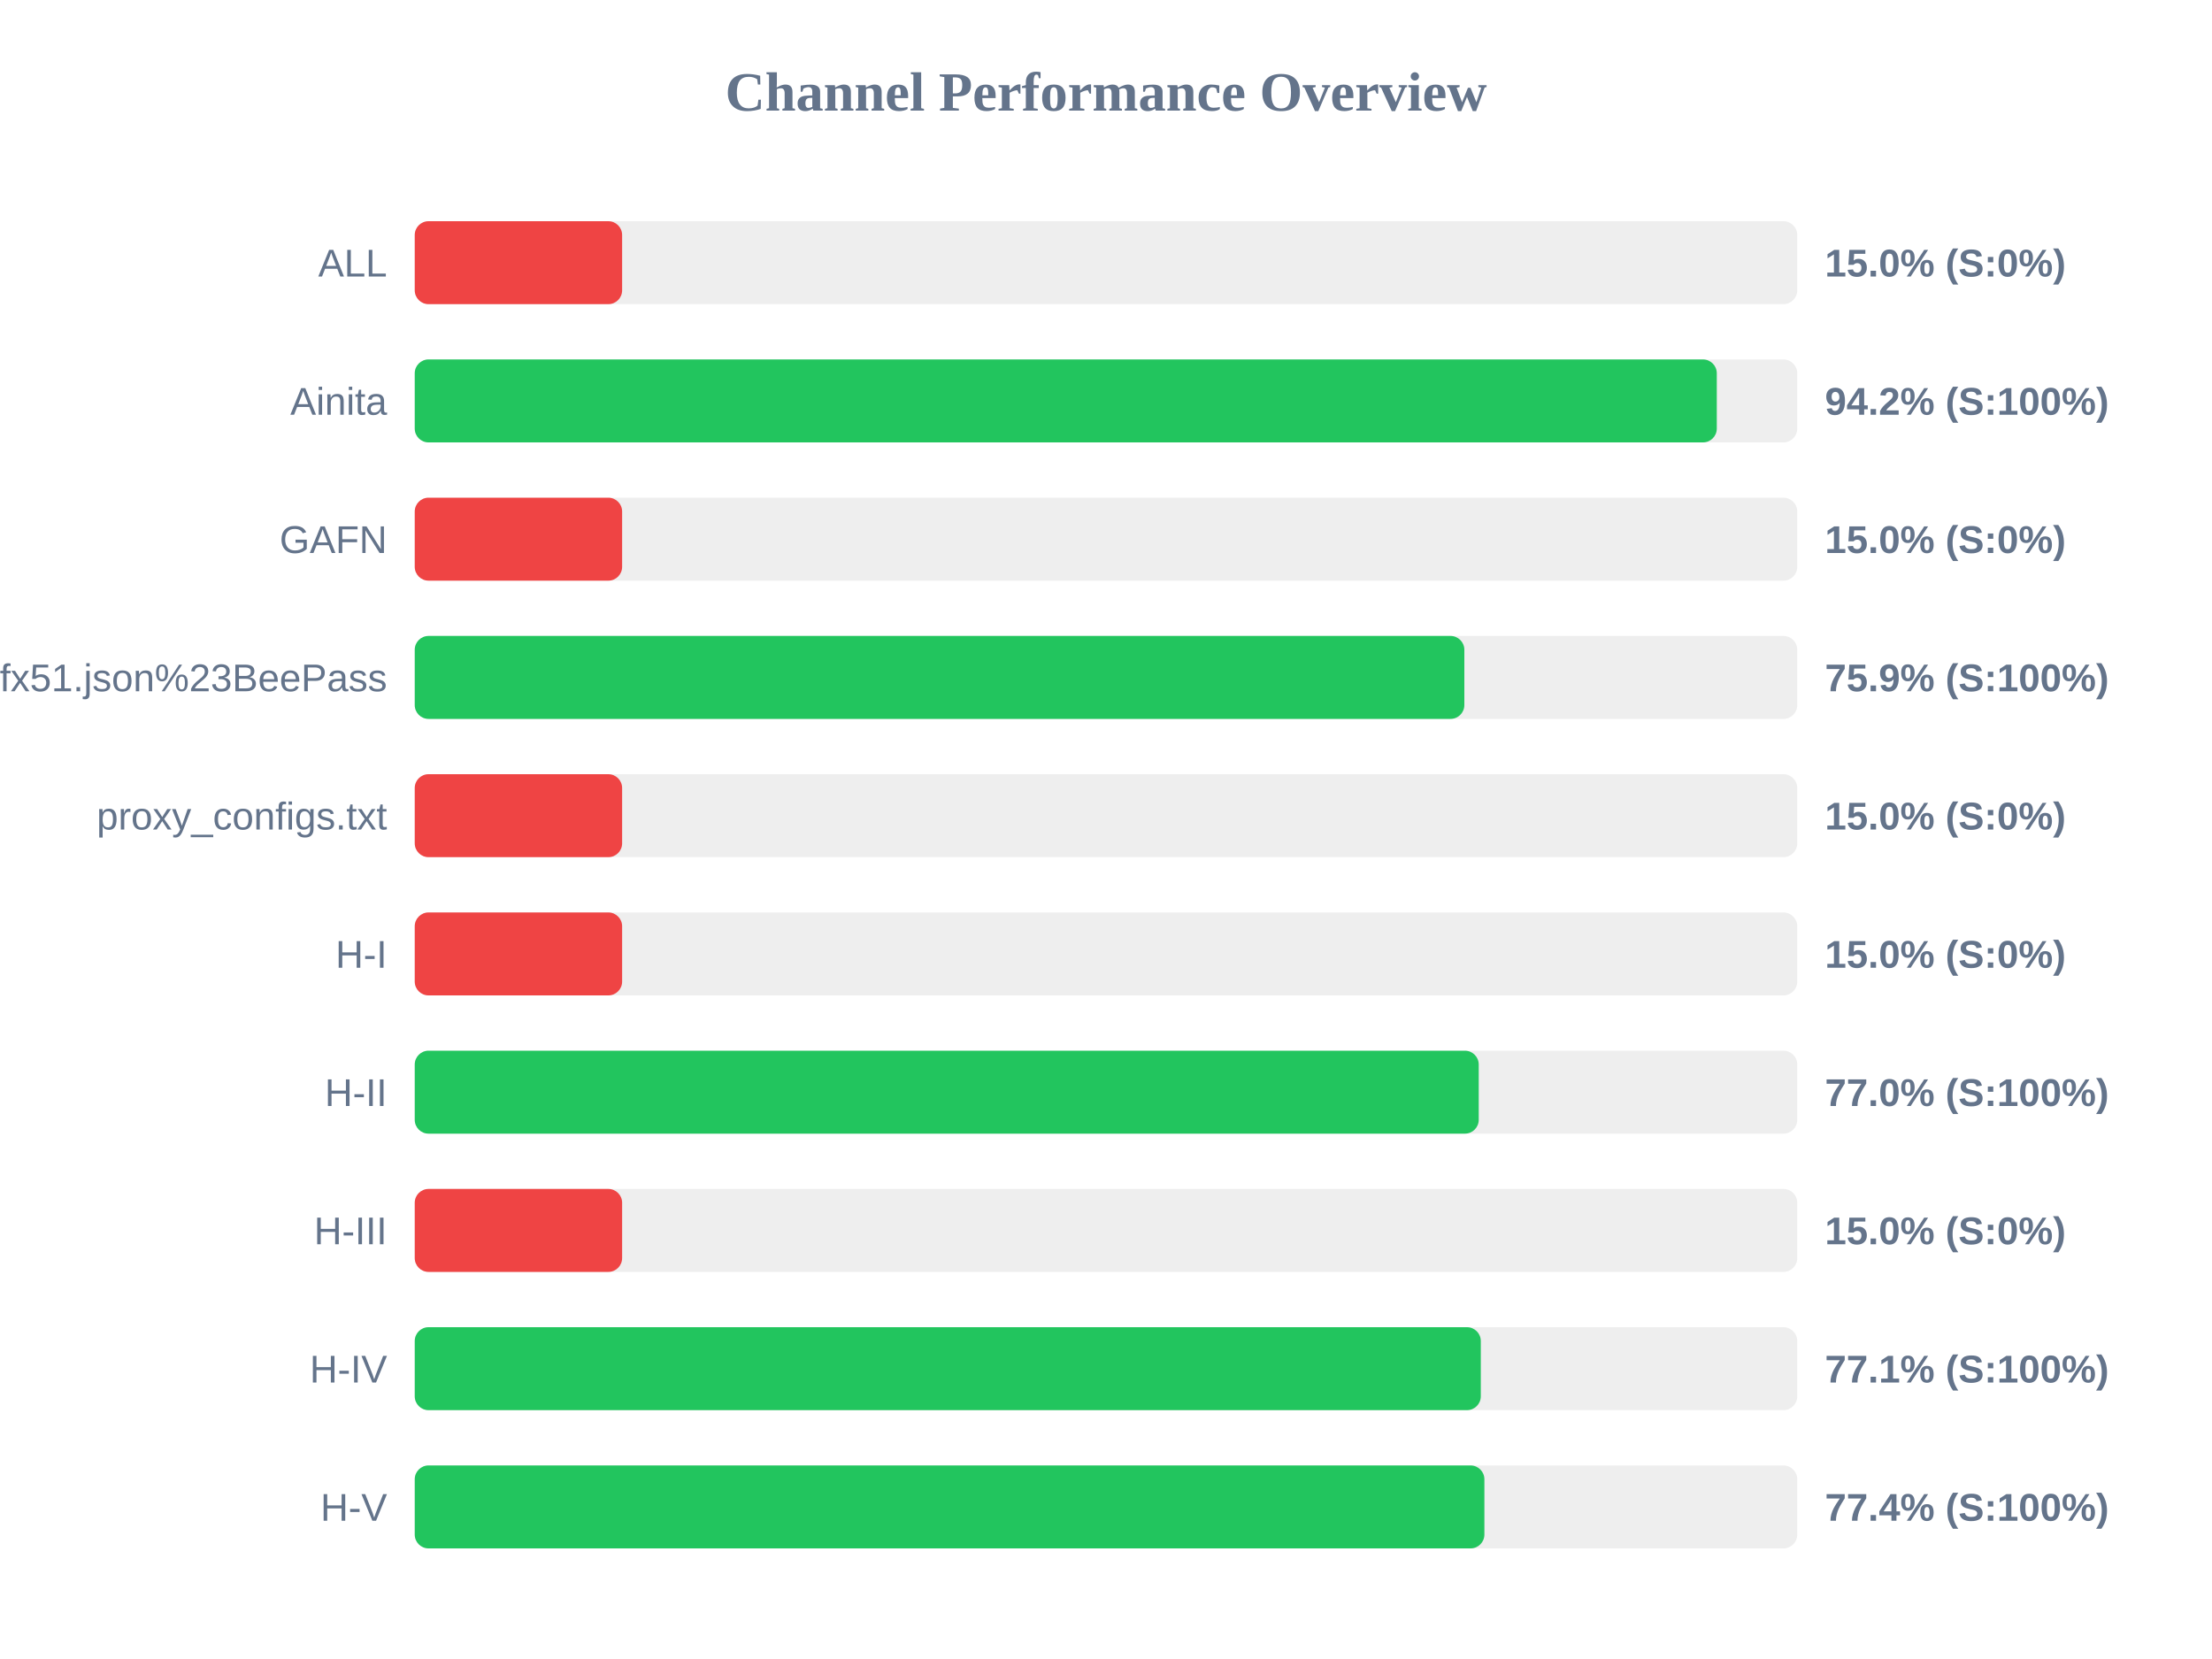
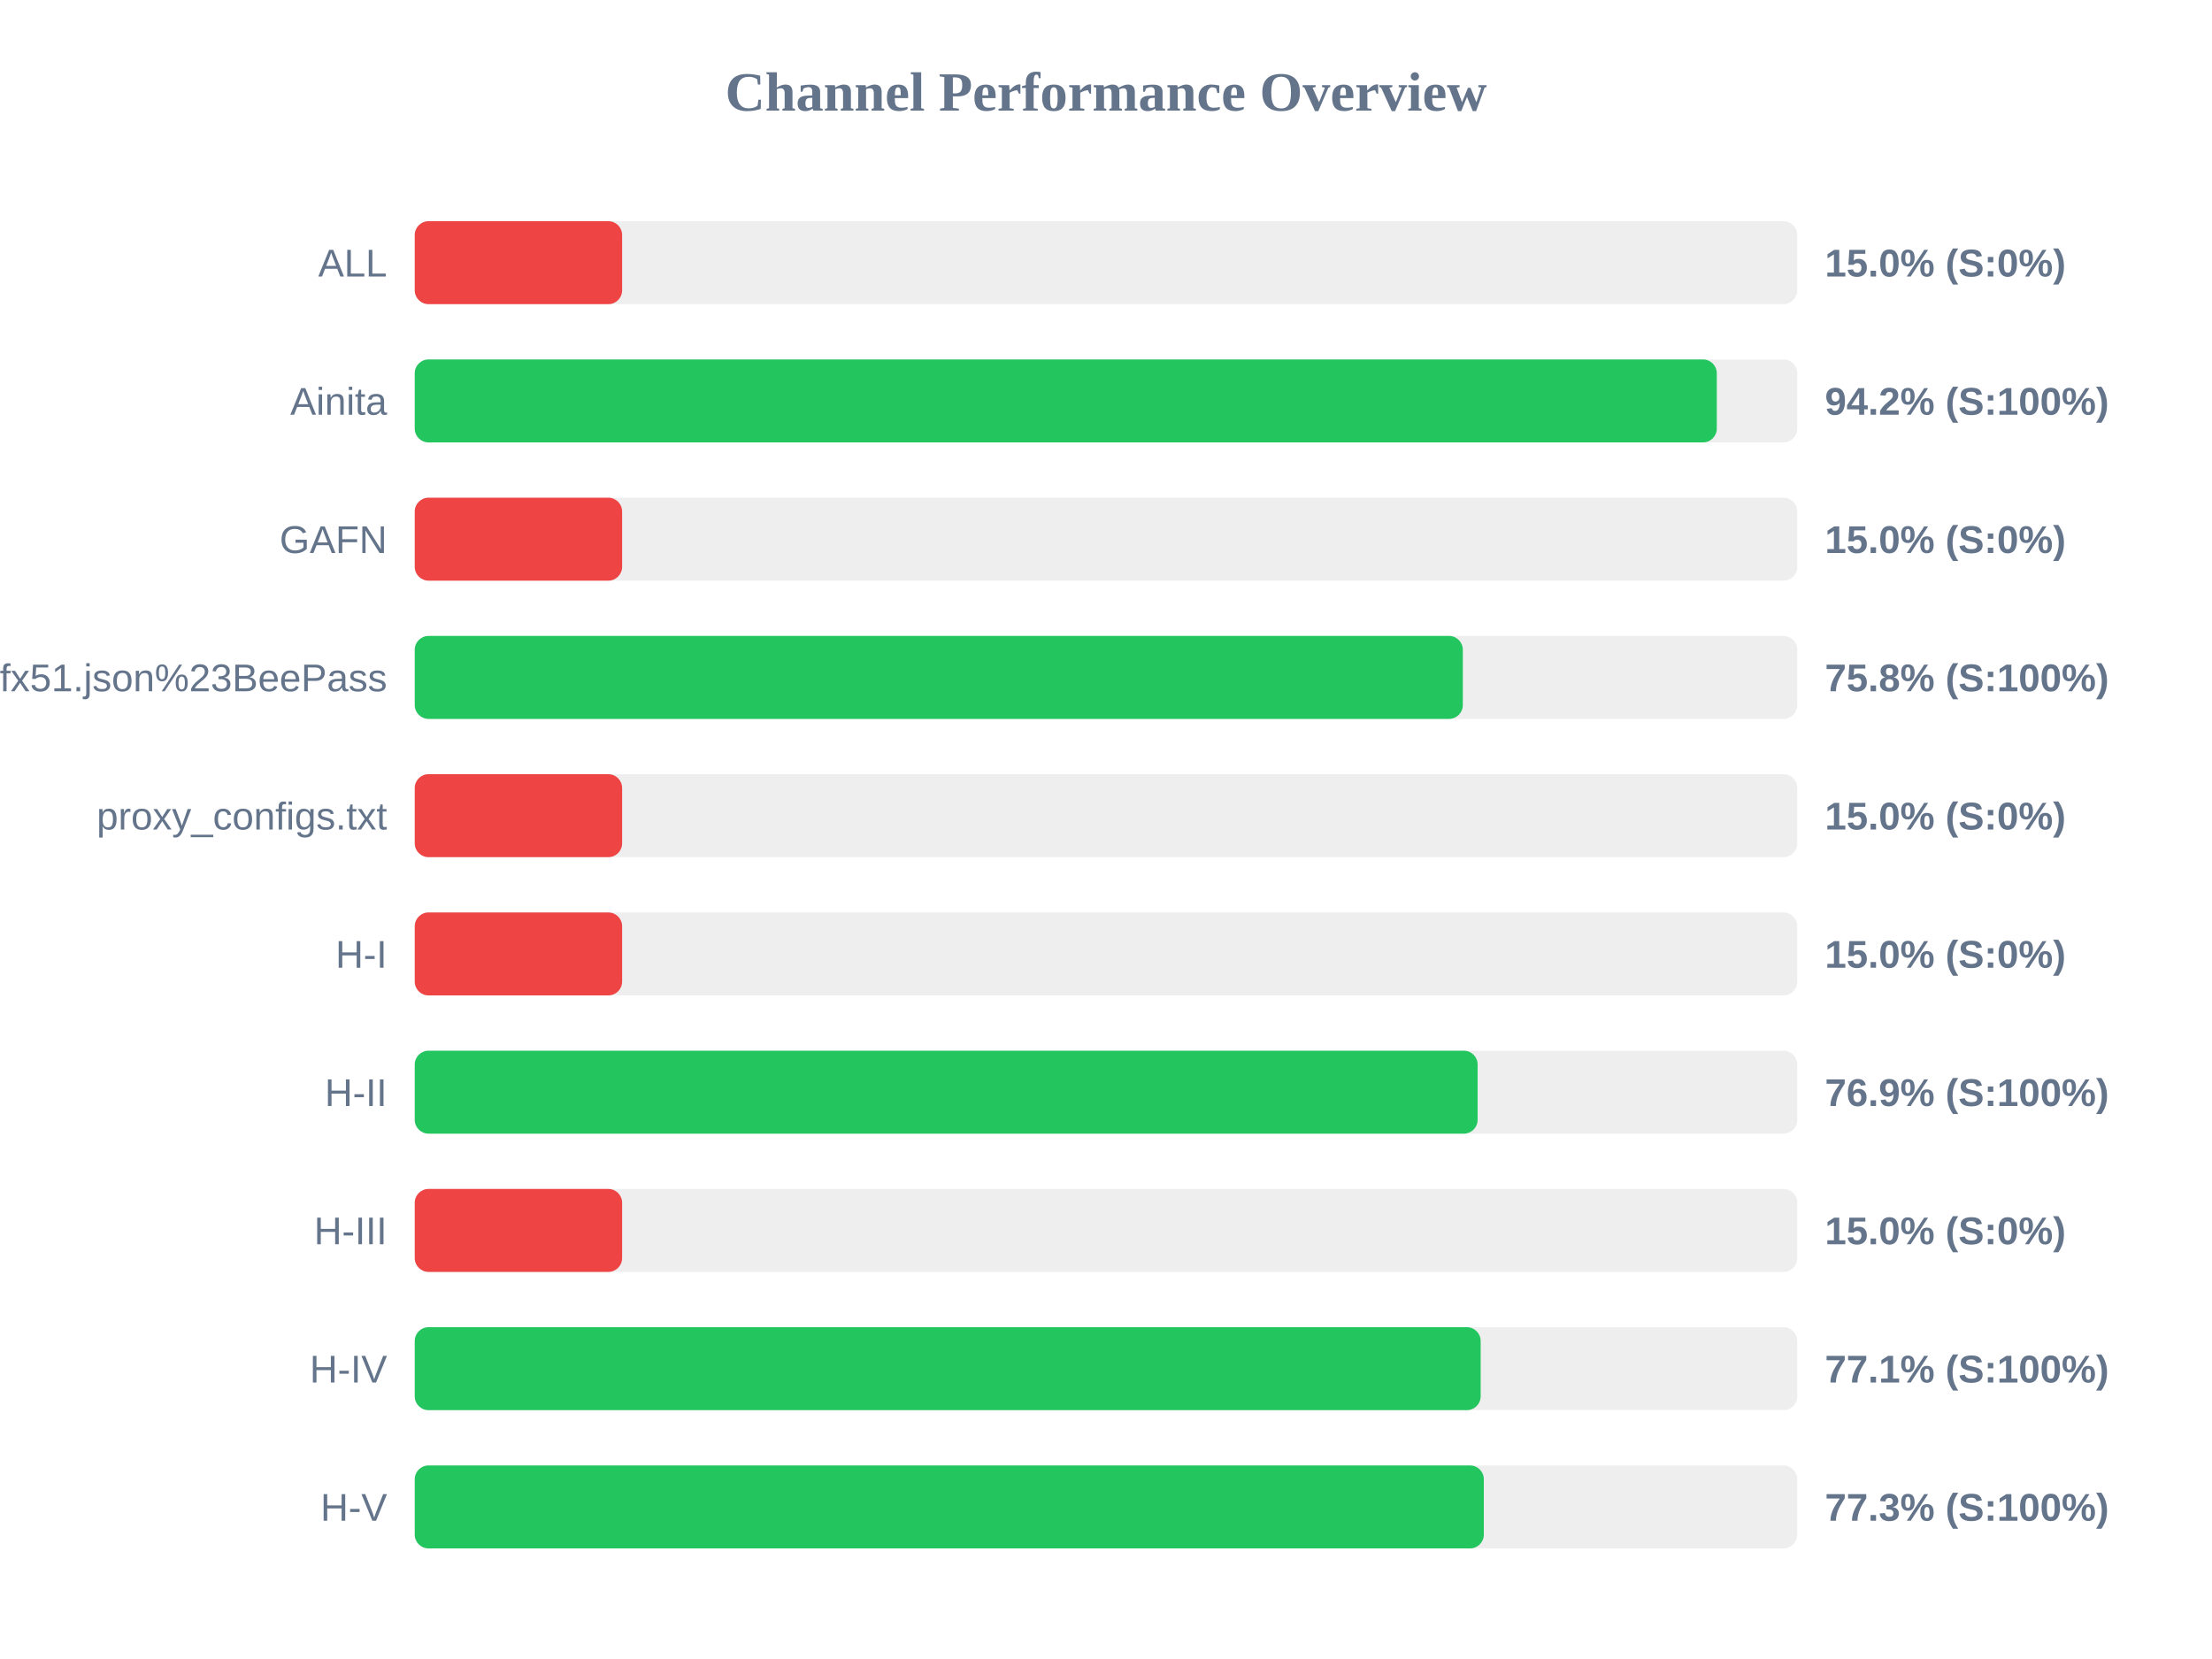
<svg xmlns="http://www.w3.org/2000/svg" width="800" height="600" version="1.1">
  <style>
        .row { font: 14px Arial; fill: #64748b; }
        .score { font: bold 14px Arial; fill: #64748b; }
    </style>
  <text x="400" y="40" text-anchor="middle" font-size="20px" font-weight="bold" fill="#64748b">Channel Performance Overview</text>
  <rect x="150" y="80" width="500" height="30" fill="#eee" rx="5" />
  <rect x="150" y="80" width="75.0" height="30" fill="#ef4444" rx="5" />
  <text x="140" y="100" text-anchor="end" class="row">ALL</text>
  <text x="660" y="100" text-anchor="start" class="score">15.0% (S:0%)</text>
  <rect x="150" y="130" width="500" height="30" fill="#eee" rx="5" />
  <rect x="150" y="130" width="470.9" height="30" fill="#22c55e" rx="5" />
  <text x="140" y="150" text-anchor="end" class="row">Ainita</text>
  <text x="660" y="150" text-anchor="start" class="score">94.2% (S:100%)</text>
  <rect x="150" y="180" width="500" height="30" fill="#eee" rx="5" />
  <rect x="150" y="180" width="75.0" height="30" fill="#ef4444" rx="5" />
  <text x="140" y="200" text-anchor="end" class="row">GAFN</text>
  <text x="660" y="200" text-anchor="start" class="score">15.0% (S:0%)</text>
  <rect x="150" y="230" width="500" height="30" fill="#eee" rx="5" />
-   <rect x="150" y="230" width="379.6" height="30" fill="#22c55e" rx="5" />
+   <rect x="150" y="230" width="379.05" height="30" fill="#22c55e" rx="5" />
  <text x="140" y="250" text-anchor="end" class="row">sub?s=ssconf%3A%2F%2Fs3.amazonaws.com%2Fbeedynconprd%2Fzf38bv6oxi1nv3wfkpmxyfl8yj5fargza3foantoalu16vznl0ckxx7bgf1ufx51.json%23BeePass</text>
-   <text x="660" y="250" text-anchor="start" class="score">75.9% (S:100%)</text>
+   <text x="660" y="250" text-anchor="start" class="score">75.8% (S:100%)</text>
  <rect x="150" y="280" width="500" height="30" fill="#eee" rx="5" />
  <rect x="150" y="280" width="75.0" height="30" fill="#ef4444" rx="5" />
  <text x="140" y="300" text-anchor="end" class="row">proxy_configs.txt</text>
  <text x="660" y="300" text-anchor="start" class="score">15.0% (S:0%)</text>
  <rect x="150" y="330" width="500" height="30" fill="#eee" rx="5" />
  <rect x="150" y="330" width="75.0" height="30" fill="#ef4444" rx="5" />
  <text x="140" y="350" text-anchor="end" class="row">H-I</text>
  <text x="660" y="350" text-anchor="start" class="score">15.0% (S:0%)</text>
  <rect x="150" y="380" width="500" height="30" fill="#eee" rx="5" />
-   <rect x="150" y="380" width="384.8" height="30" fill="#22c55e" rx="5" />
+   <rect x="150" y="380" width="384.4" height="30" fill="#22c55e" rx="5" />
  <text x="140" y="400" text-anchor="end" class="row">H-II</text>
-   <text x="660" y="400" text-anchor="start" class="score">77.0% (S:100%)</text>
+   <text x="660" y="400" text-anchor="start" class="score">76.9% (S:100%)</text>
  <rect x="150" y="430" width="500" height="30" fill="#eee" rx="5" />
  <rect x="150" y="430" width="75.0" height="30" fill="#ef4444" rx="5" />
  <text x="140" y="450" text-anchor="end" class="row">H-III</text>
  <text x="660" y="450" text-anchor="start" class="score">15.0% (S:0%)</text>
  <rect x="150" y="480" width="500" height="30" fill="#eee" rx="5" />
-   <rect x="150" y="480" width="385.55" height="30" fill="#22c55e" rx="5" />
+   <rect x="150" y="480" width="385.5" height="30" fill="#22c55e" rx="5" />
  <text x="140" y="500" text-anchor="end" class="row">H-IV</text>
  <text x="660" y="500" text-anchor="start" class="score">77.1% (S:100%)</text>
  <rect x="150" y="530" width="500" height="30" fill="#eee" rx="5" />
-   <rect x="150" y="530" width="386.85" height="30" fill="#22c55e" rx="5" />
+   <rect x="150" y="530" width="386.65" height="30" fill="#22c55e" rx="5" />
  <text x="140" y="550" text-anchor="end" class="row">H-V</text>
-   <text x="660" y="550" text-anchor="start" class="score">77.4% (S:100%)</text>
+   <text x="660" y="550" text-anchor="start" class="score">77.3% (S:100%)</text>
</svg>
